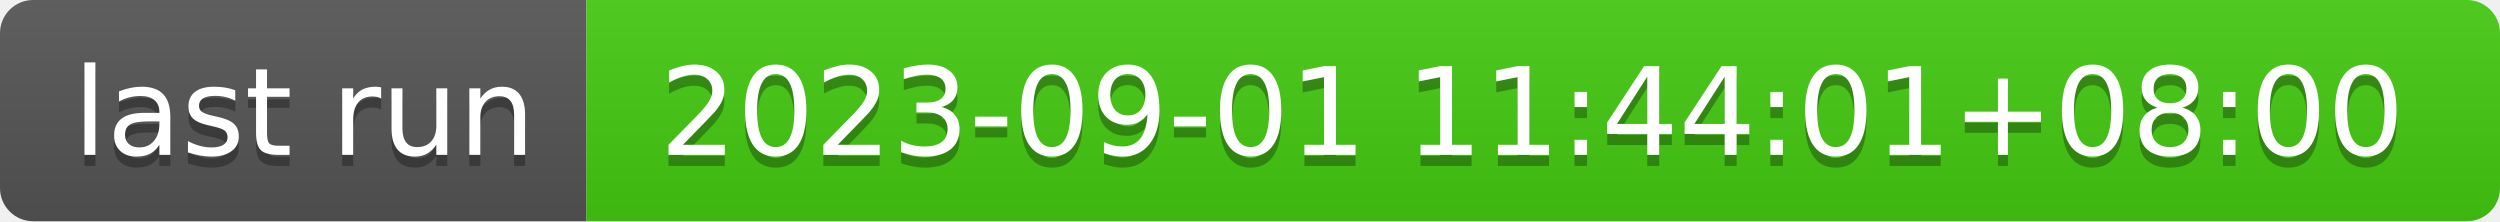
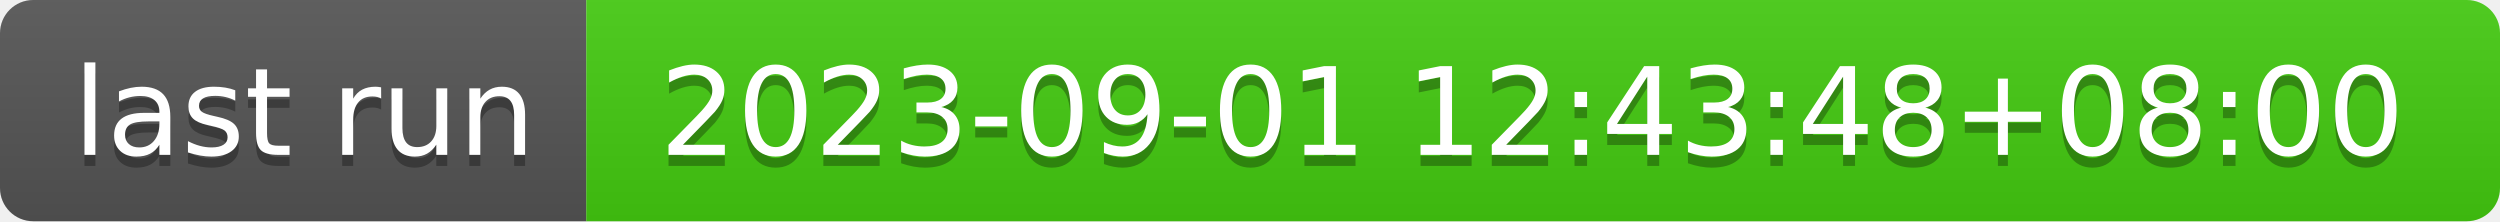
- <svg xmlns="http://www.w3.org/2000/svg" width="226" height="20" role="img" aria-label="last run: 2023-09-01 11:44:01+08:00">
+ <svg xmlns="http://www.w3.org/2000/svg" width="226" height="20" role="img" aria-label="last run: 2023-09-01 12:43:48+08:00">
  <linearGradient id="s" x2="0" y2="100%">
    <stop offset="0" stop-color="#bbb" stop-opacity=".1" />
    <stop offset="1" stop-opacity=".1" />
  </linearGradient>
  <clipPath id="r">
    <rect width="226" height="20" rx="3" fill="#fff" />
  </clipPath>
  <g clip-path="url(#r)">
    <rect width="53" height="20" fill="#555" />
    <rect x="53" width="173" height="20" fill="#4c1" />
    <rect width="226" height="20" fill="url(#s)" />
  </g>
  <g fill="#fff" text-anchor="middle" font-family="Verdana,Geneva,DejaVu Sans,sans-serif" text-rendering="geometricPrecision" font-size="110">
    <text aria-hidden="true" x="275" y="150" fill="#010101" fill-opacity=".3" transform="scale(.1)" textLength="430">last run</text>
    <text x="275" y="140" transform="scale(.1)" fill="#fff" textLength="430">last run</text>
-     <text aria-hidden="true" x="1385" y="150" fill="#010101" fill-opacity=".3" transform="scale(.1)" textLength="1630">2023-09-01 11:44:01+08:00</text>
-     <text x="1385" y="140" transform="scale(.1)" fill="#fff" textLength="1630">2023-09-01 11:44:01+08:00</text>
+     <text aria-hidden="true" x="1385" y="150" fill="#010101" fill-opacity=".3" transform="scale(.1)" textLength="1630">2023-09-01 12:43:48+08:00</text>
+     <text x="1385" y="140" transform="scale(.1)" fill="#fff" textLength="1630">2023-09-01 12:43:48+08:00</text>
  </g>
</svg>
